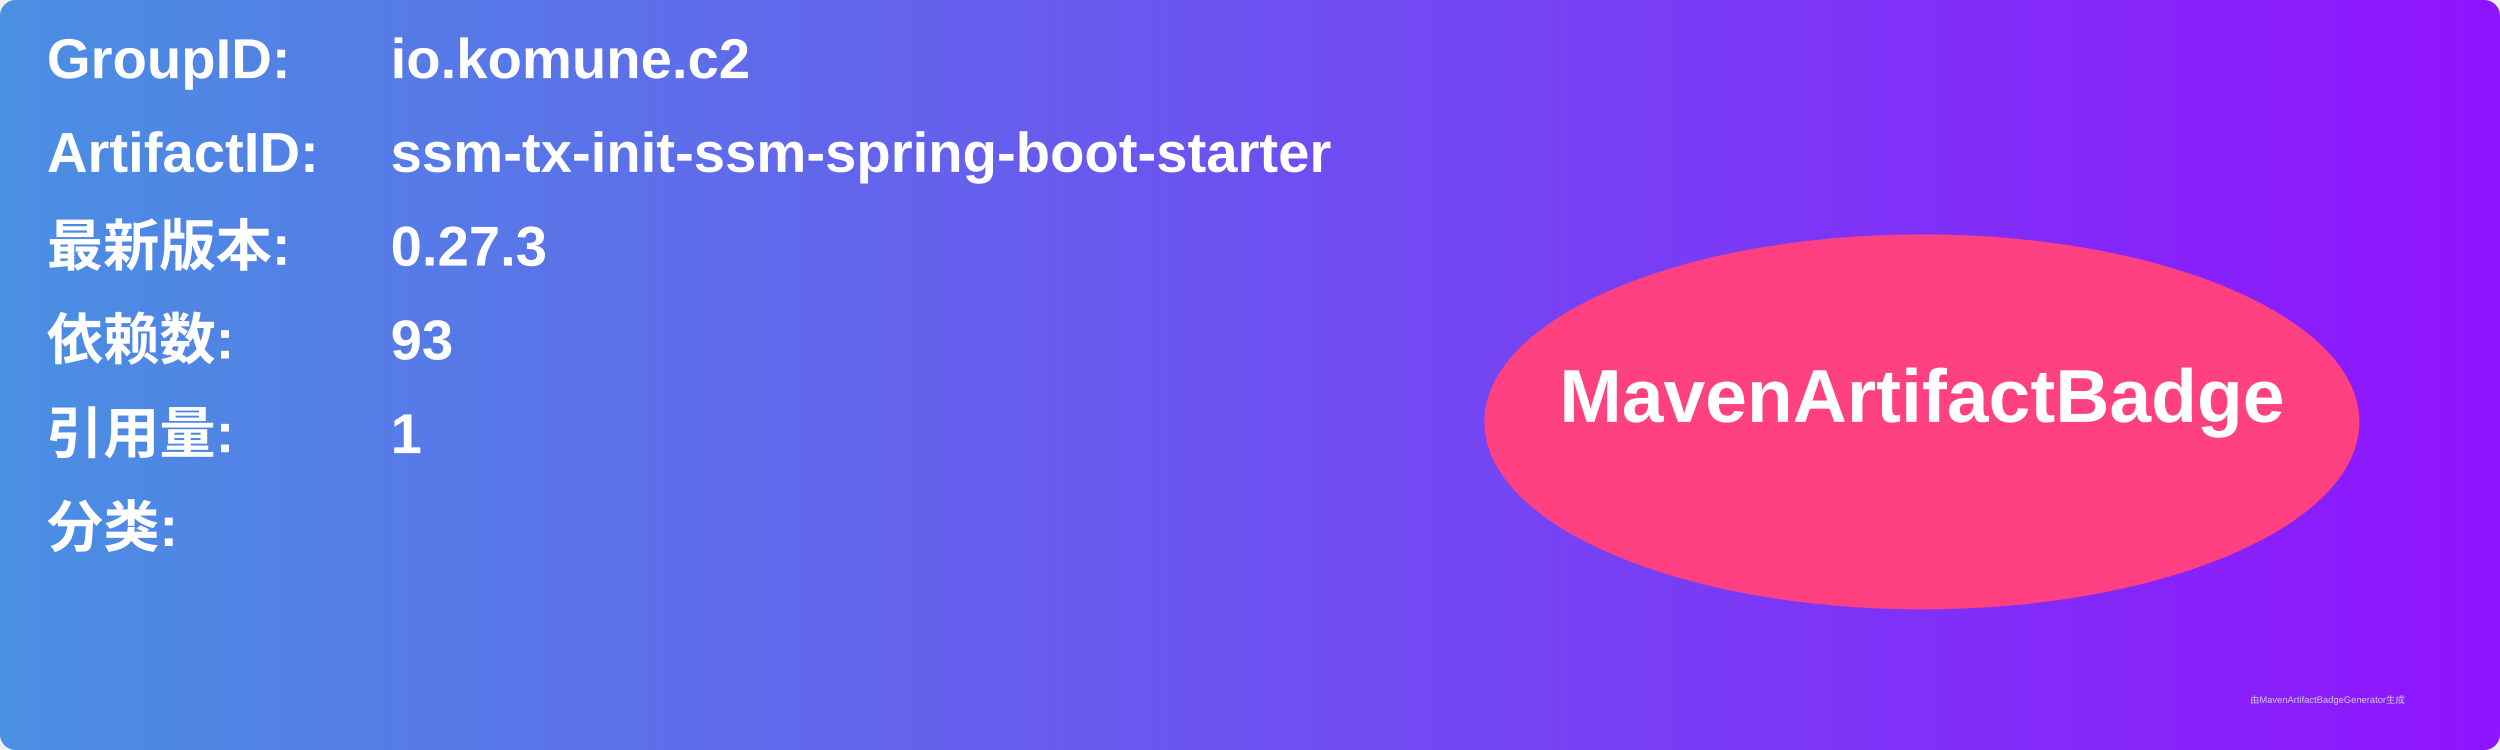
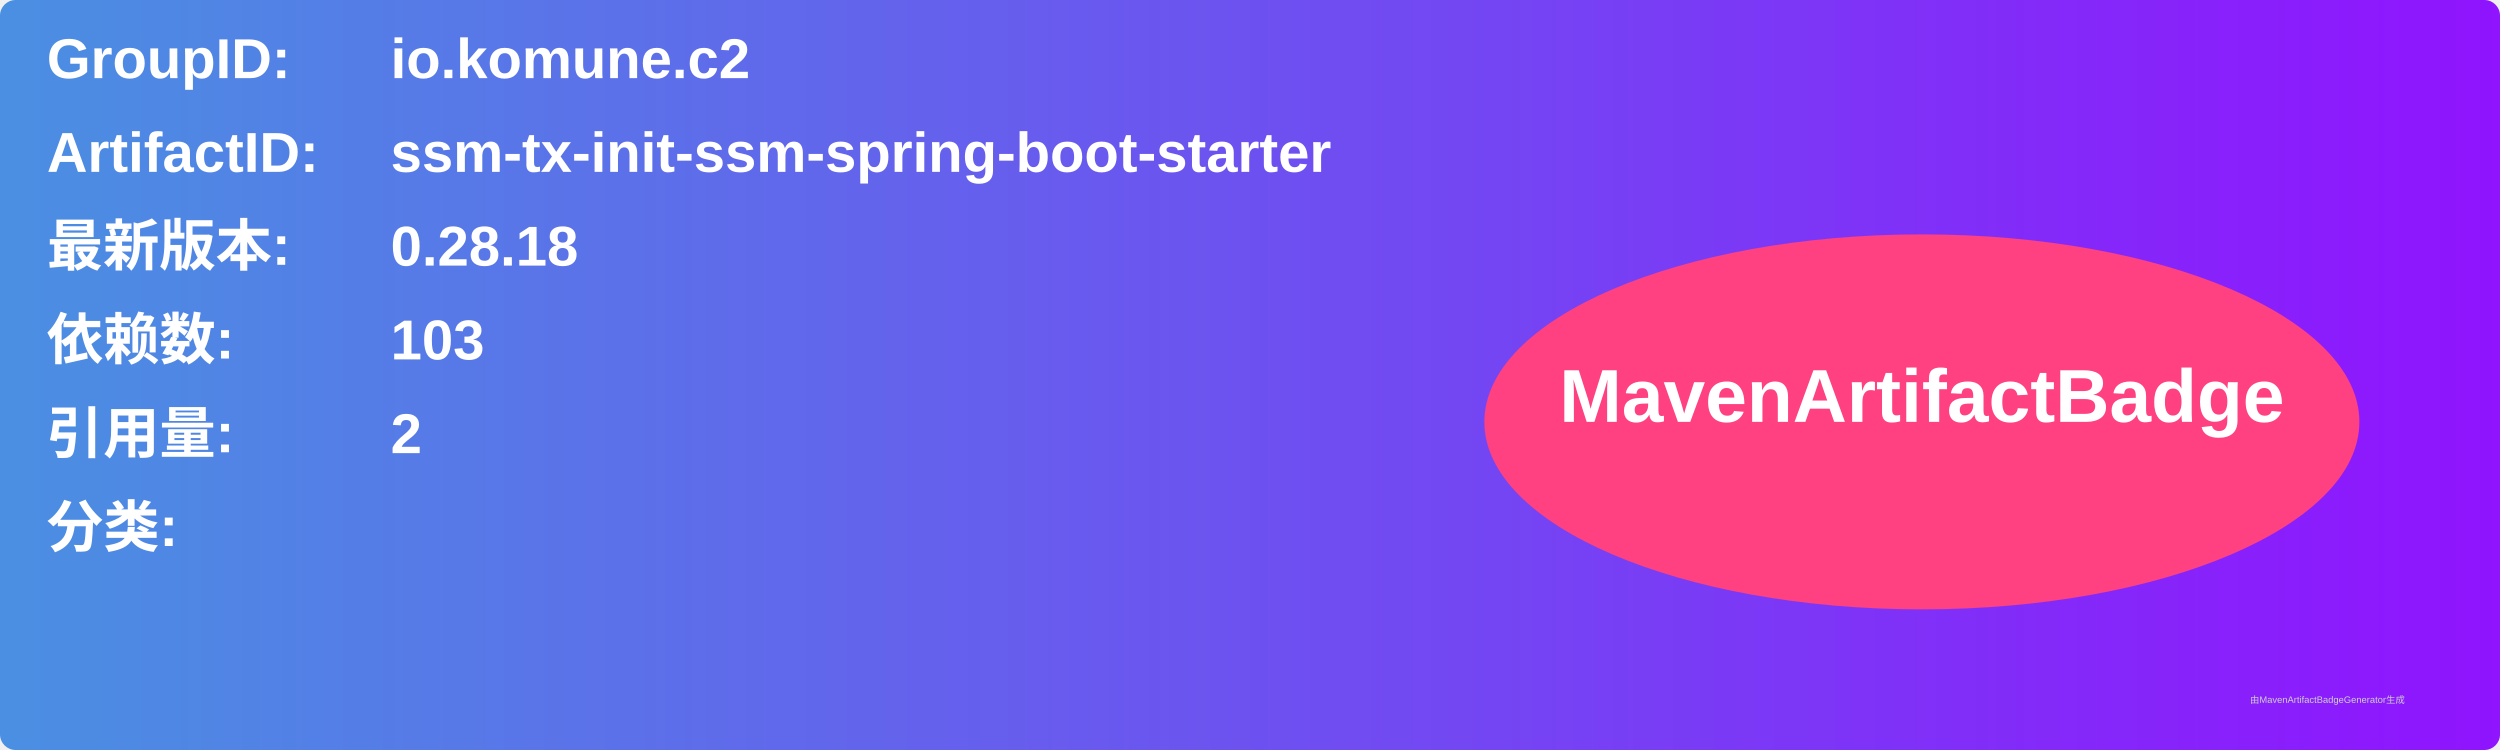
<svg xmlns="http://www.w3.org/2000/svg" width="800" height="240" viewBox="0 0 800 240">
  <linearGradient id="grad" x1="0%" y1="0%" x2="100%" y2="0%">
    <stop offset="0%" stop-color="#4a90e2" />
    <stop offset="100%" stop-color="#9013fe" />
  </linearGradient>
  <rect width="100%" height="100%" rx="5" ry="5" fill="url(#grad)" />
  <g transform="translate(15, 15)">
    <text x="0" y="10" font-family="Arial" font-size="18" fill="white" font-weight="bold" width="260">GroupID:</text>
    <text x="110" y="10" font-family="Arial" font-size="18" fill="white" font-weight="bold" width="460">io.komune.c2</text>
    <text x="0" y="40" font-family="Arial" font-size="18" fill="white" font-weight="bold" width="260">ArtifactID:</text>
    <text x="110" y="40" font-family="Arial" font-size="18" fill="white" font-weight="bold" width="460">ssm-tx-init-ssm-spring-boot-starter</text>
    <text x="0" y="70" font-family="Arial" font-size="18" fill="white" font-weight="bold">最新版本:</text>
    <text x="110" y="70" font-family="Arial" font-size="18" fill="white" font-weight="bold">
-       <tspan font-weight="bold">0.27.3</tspan>
+       <tspan font-weight="bold">0.28.18</tspan>
    </text>
    <text x="0" y="100" font-family="Arial" font-size="18" fill="white" font-weight="bold">依赖数: </text>
    <text x="110" y="100" font-family="Arial" font-size="18" fill="white">
-       <tspan font-weight="bold">93</tspan>
+       <tspan font-weight="bold">103</tspan>
    </text>
    <text x="0" y="130" font-family="Arial" font-size="18" fill="white" font-weight="bold">引用量: </text>
    <text x="110" y="130" font-family="Arial" font-size="18" fill="white">
-       <tspan font-weight="bold">1</tspan>
+       <tspan font-weight="bold">2</tspan>
    </text>
    <text x="0" y="160" font-family="Arial" font-size="18" fill="white" font-weight="bold">分类:</text>
    <text x="10" y="190" font-family="Arial" font-size="10" fill="white">
      <tspan font-weight="bold" />
    </text>
    <ellipse cx="600" cy="120" rx="140" ry="60" fill="#ff4081" />
    <text x="600" y="120" text-anchor="middle" font-family="Arial" font-size="24" fill="white" font-weight="bold">MavenArtifactBadge</text>
  </g>
  <text x="720" y="225" font-family="Arial" font-size="3" fill="#d0d0d0">由MavenArtifactBadgeGenerator生成</text>
</svg>
